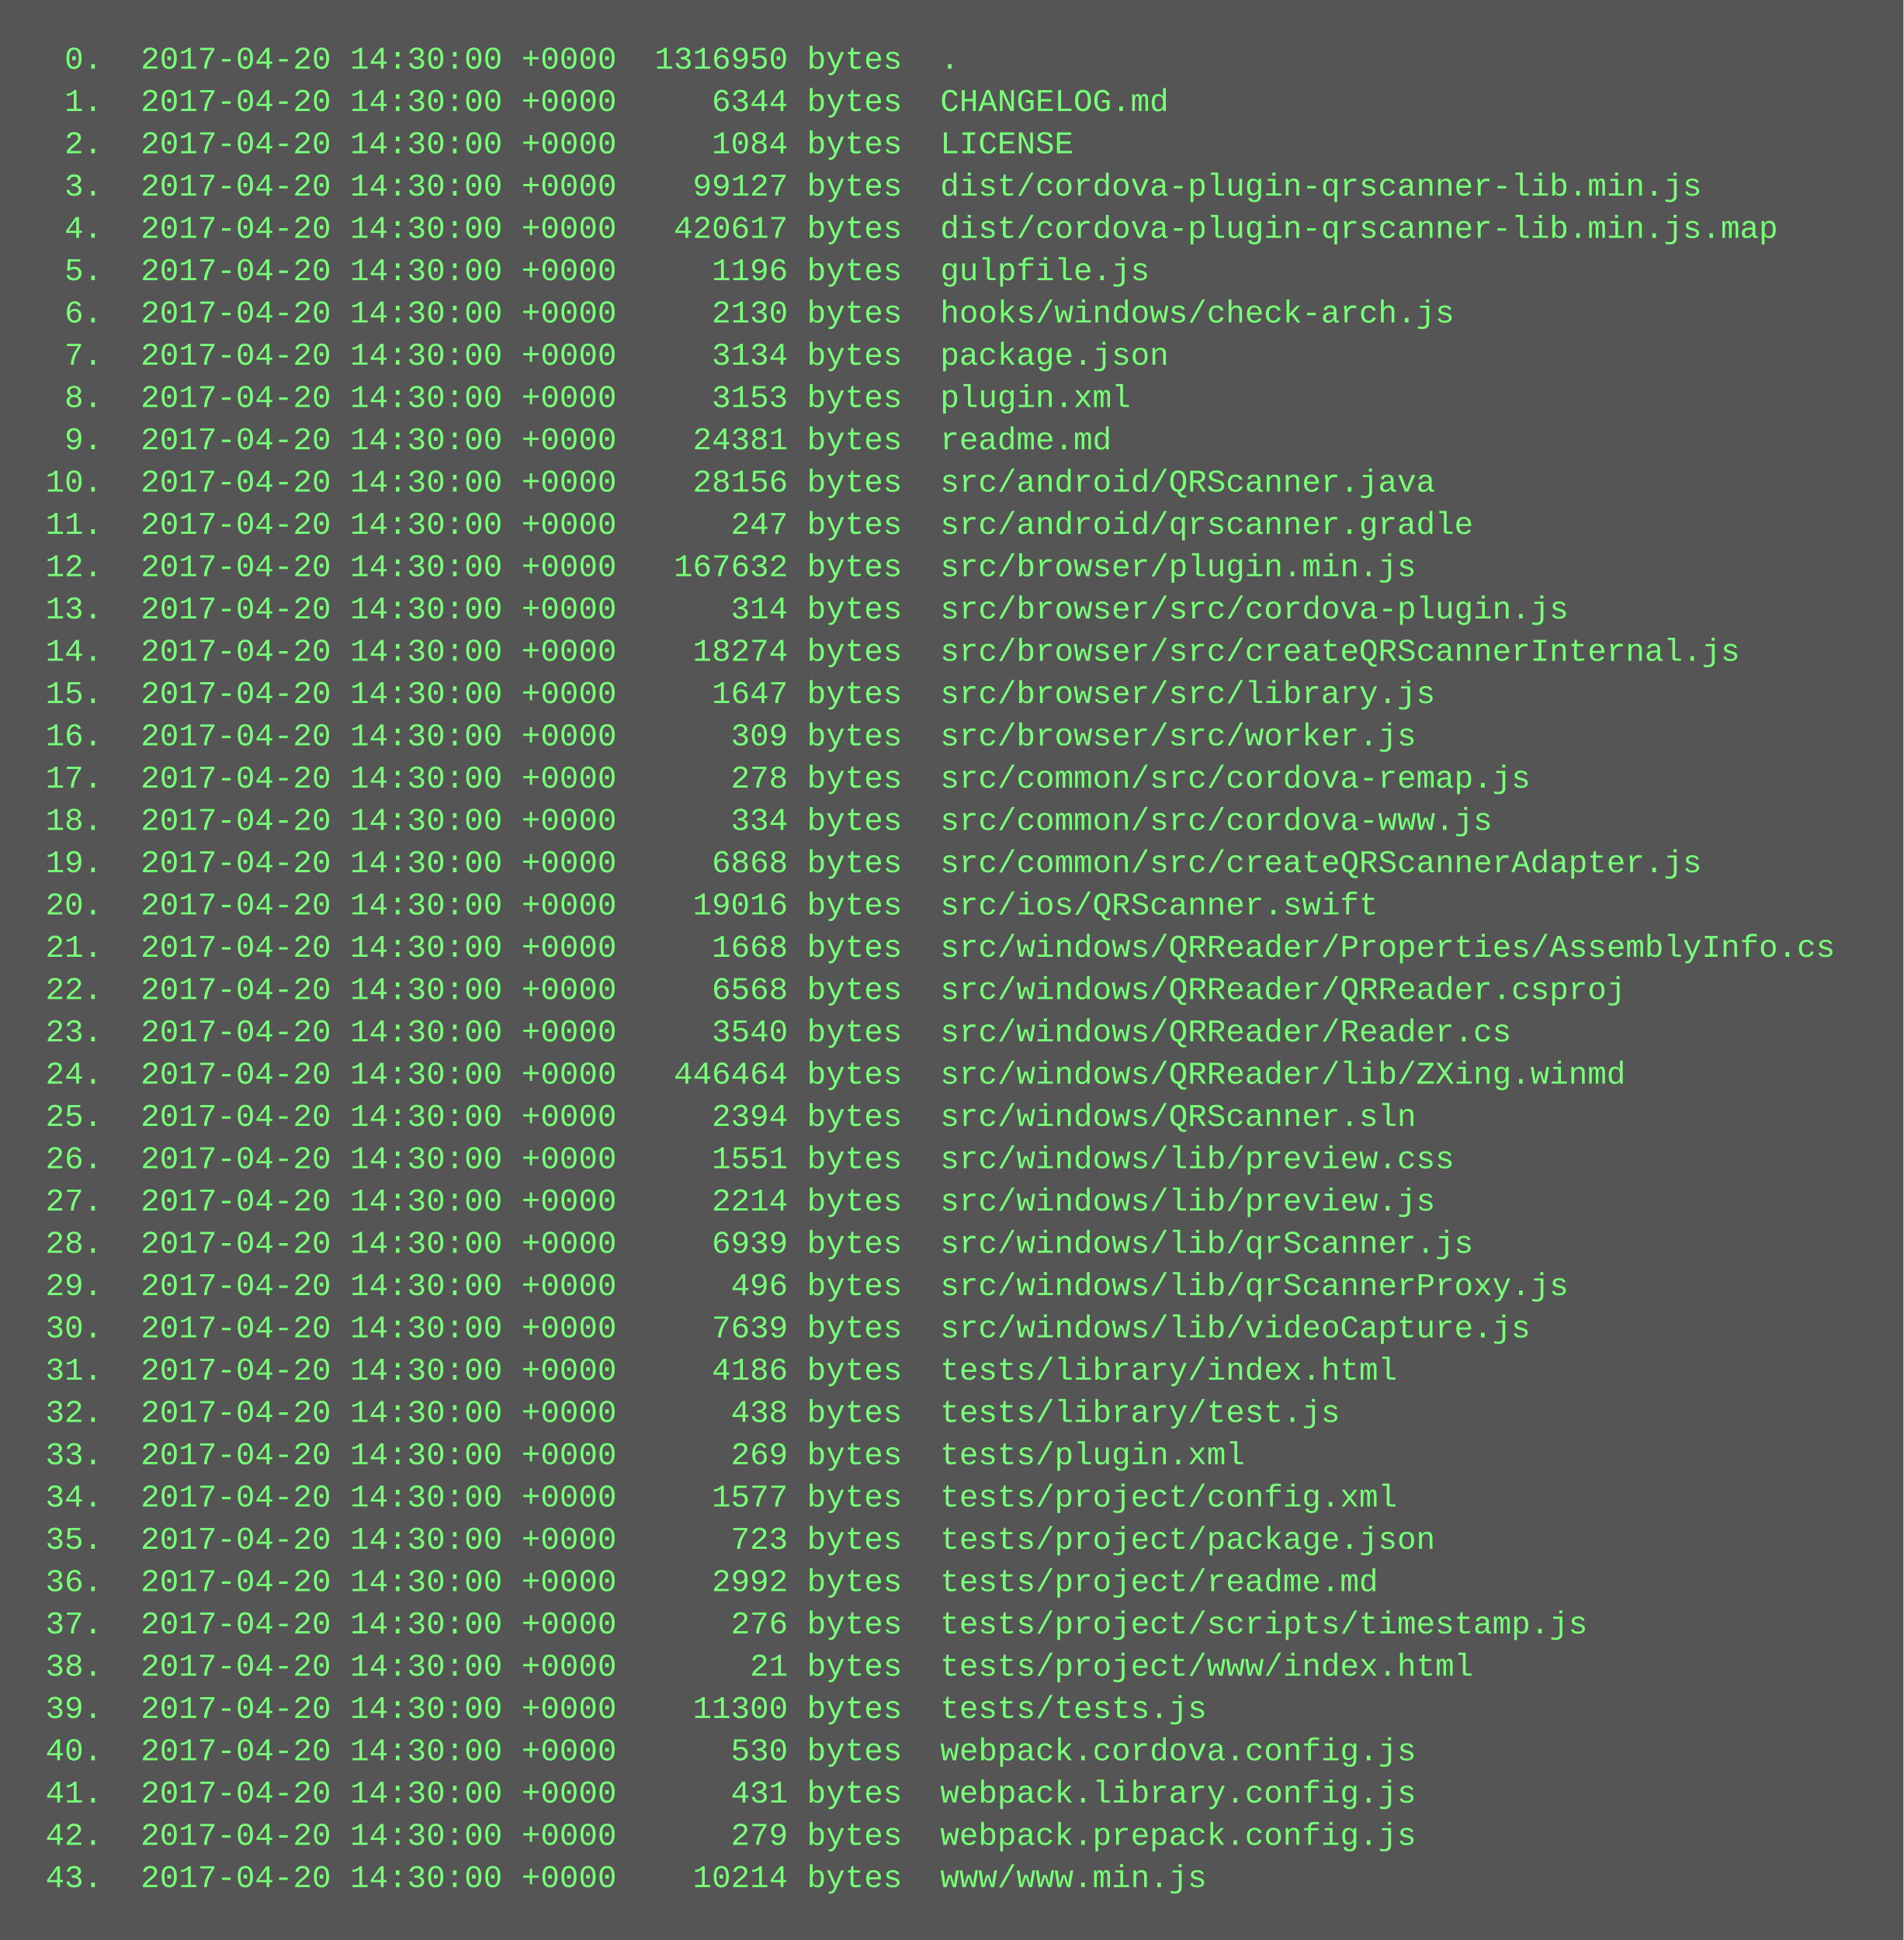
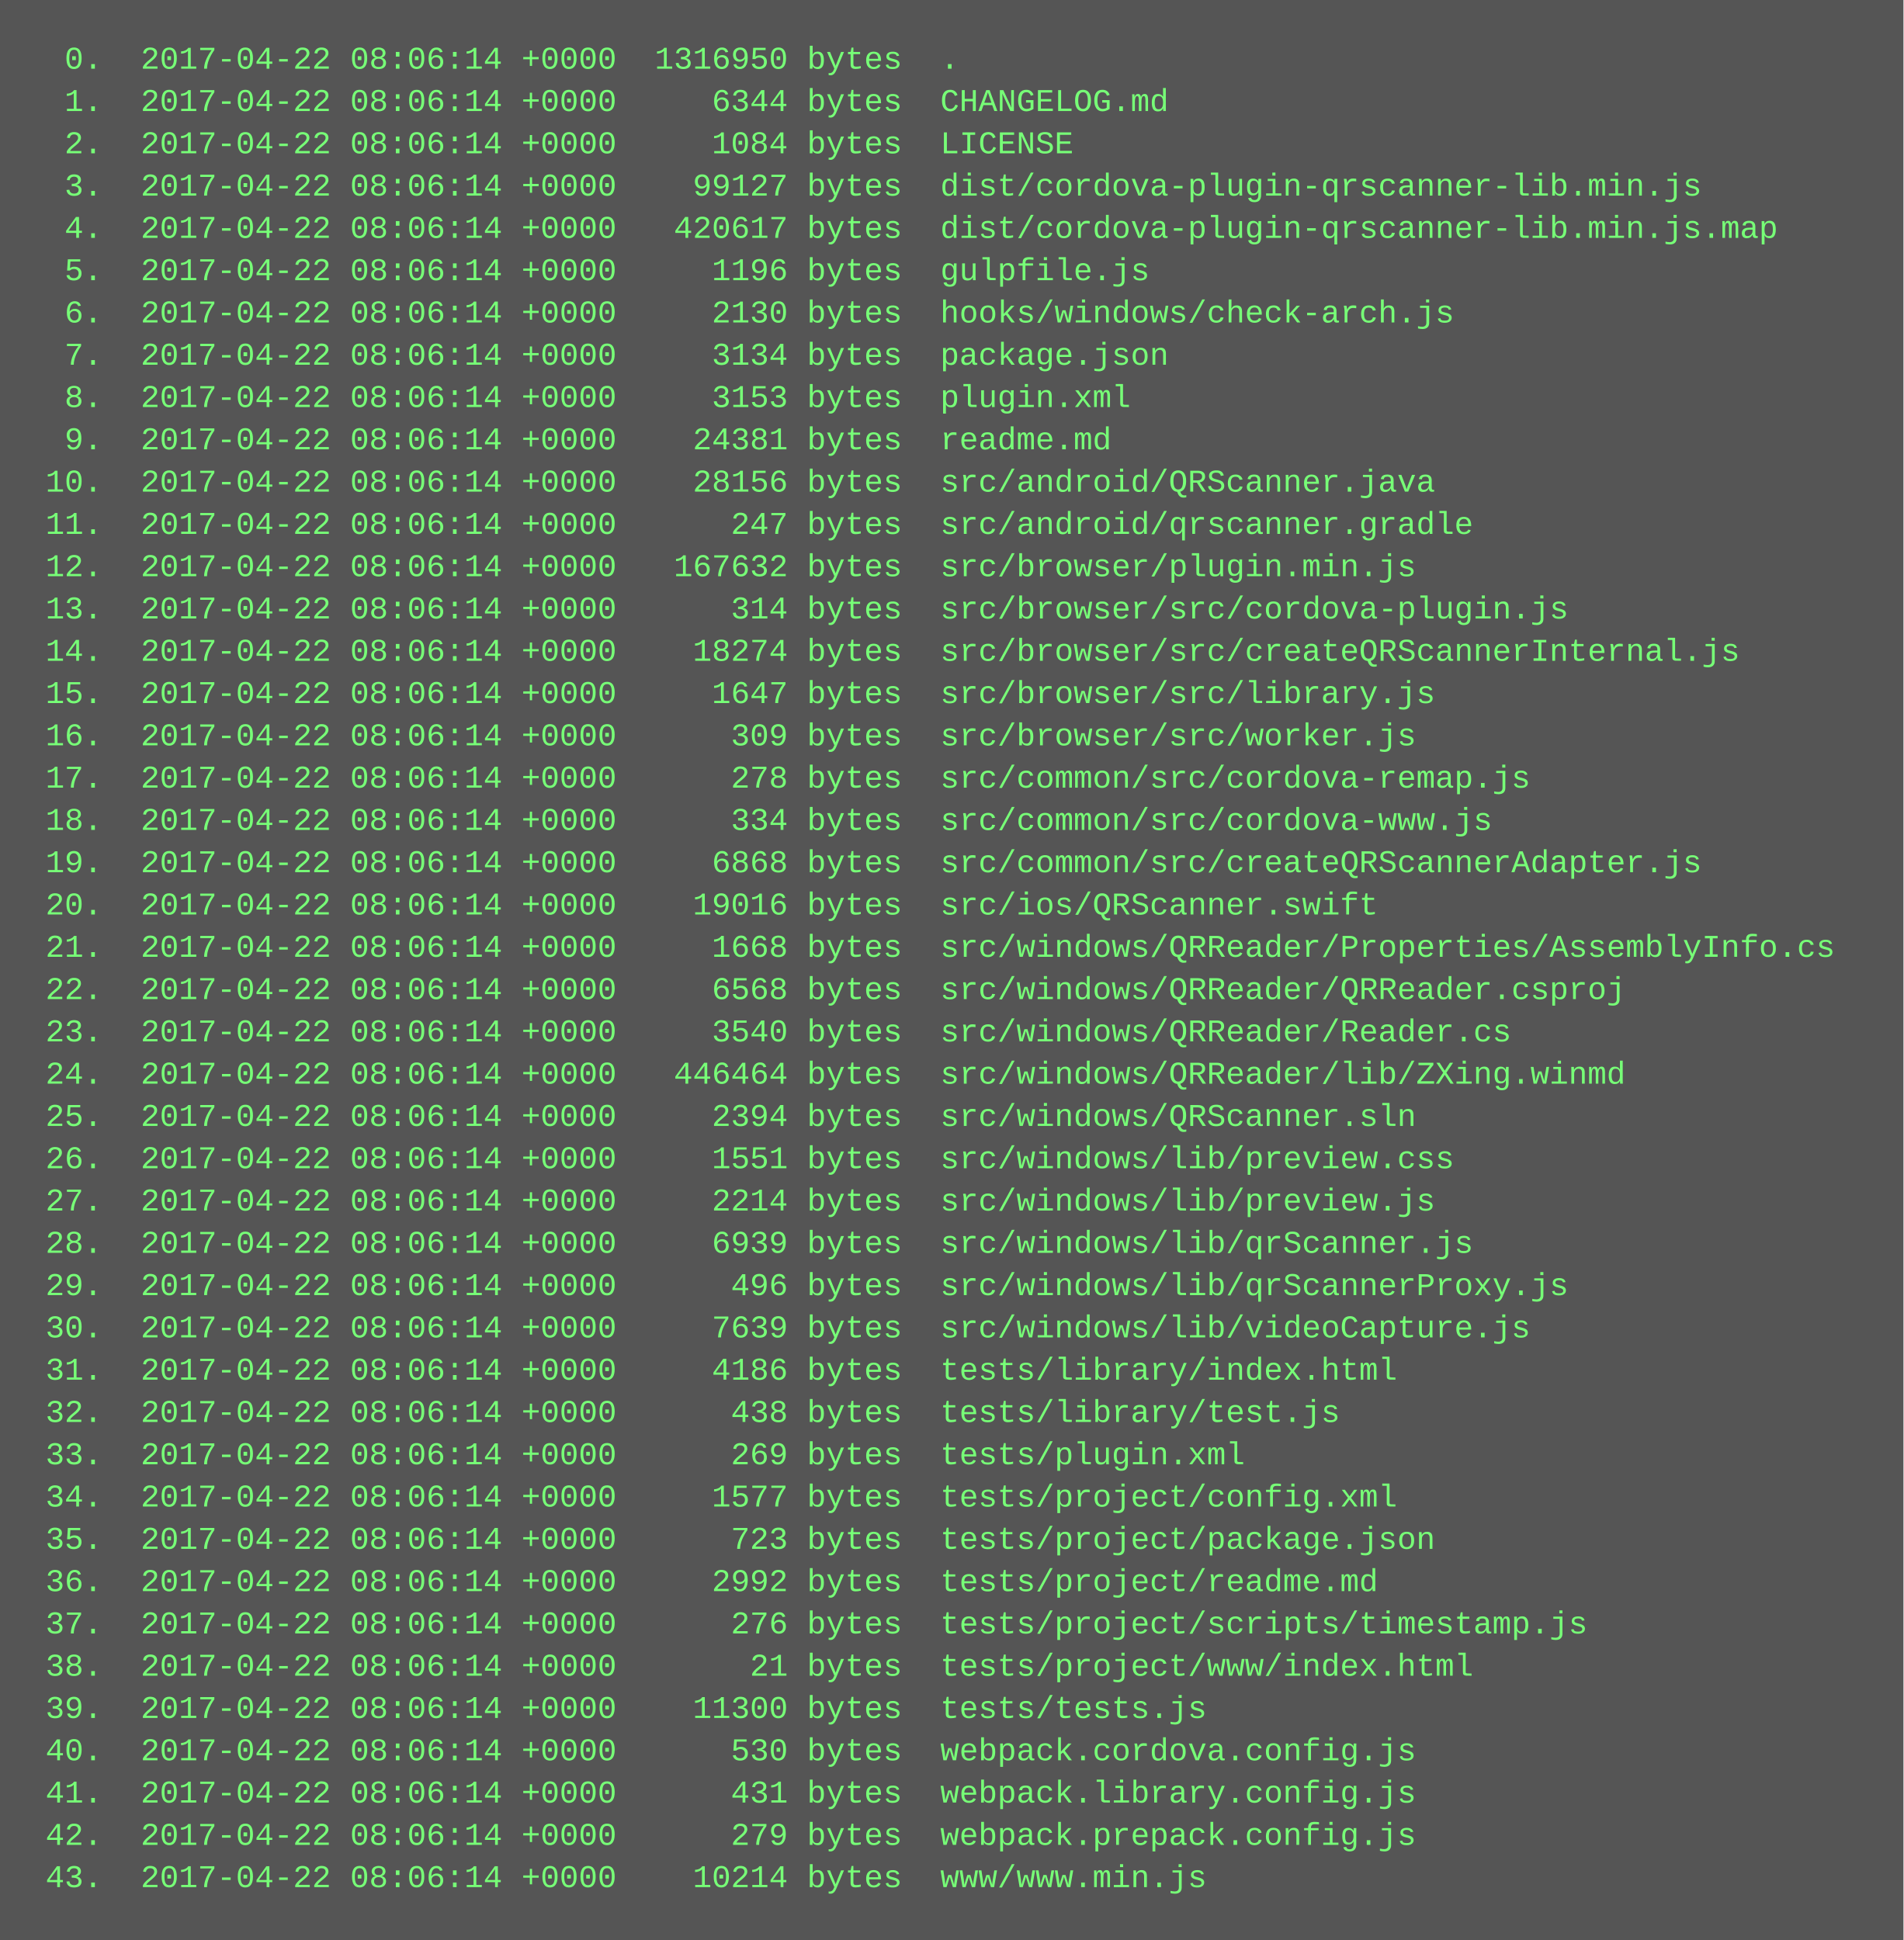
<svg xmlns="http://www.w3.org/2000/svg" height="734" width="720">
  <rect height="734" fill="#555" width="720" />
  <text fill="#7f7" font-family="Courier New" font-size="12" xml:space="preserve">
-     <tspan x="10" y="26">  0.  2017-04-20 14:30:00 +0000  1316950 bytes  .</tspan>
-     <tspan x="10" y="42">  1.  2017-04-20 14:30:00 +0000     6344 bytes  CHANGELOG.md</tspan>
-     <tspan x="10" y="58">  2.  2017-04-20 14:30:00 +0000     1084 bytes  LICENSE</tspan>
-     <tspan x="10" y="74">  3.  2017-04-20 14:30:00 +0000    99127 bytes  dist/cordova-plugin-qrscanner-lib.min.js</tspan>
-     <tspan x="10" y="90">  4.  2017-04-20 14:30:00 +0000   420617 bytes  dist/cordova-plugin-qrscanner-lib.min.js.map</tspan>
-     <tspan x="10" y="106">  5.  2017-04-20 14:30:00 +0000     1196 bytes  gulpfile.js</tspan>
-     <tspan x="10" y="122">  6.  2017-04-20 14:30:00 +0000     2130 bytes  hooks/windows/check-arch.js</tspan>
-     <tspan x="10" y="138">  7.  2017-04-20 14:30:00 +0000     3134 bytes  package.json</tspan>
-     <tspan x="10" y="154">  8.  2017-04-20 14:30:00 +0000     3153 bytes  plugin.xml</tspan>
-     <tspan x="10" y="170">  9.  2017-04-20 14:30:00 +0000    24381 bytes  readme.md</tspan>
-     <tspan x="10" y="186"> 10.  2017-04-20 14:30:00 +0000    28156 bytes  src/android/QRScanner.java</tspan>
-     <tspan x="10" y="202"> 11.  2017-04-20 14:30:00 +0000      247 bytes  src/android/qrscanner.gradle</tspan>
-     <tspan x="10" y="218"> 12.  2017-04-20 14:30:00 +0000   167632 bytes  src/browser/plugin.min.js</tspan>
-     <tspan x="10" y="234"> 13.  2017-04-20 14:30:00 +0000      314 bytes  src/browser/src/cordova-plugin.js</tspan>
-     <tspan x="10" y="250"> 14.  2017-04-20 14:30:00 +0000    18274 bytes  src/browser/src/createQRScannerInternal.js</tspan>
-     <tspan x="10" y="266"> 15.  2017-04-20 14:30:00 +0000     1647 bytes  src/browser/src/library.js</tspan>
-     <tspan x="10" y="282"> 16.  2017-04-20 14:30:00 +0000      309 bytes  src/browser/src/worker.js</tspan>
-     <tspan x="10" y="298"> 17.  2017-04-20 14:30:00 +0000      278 bytes  src/common/src/cordova-remap.js</tspan>
-     <tspan x="10" y="314"> 18.  2017-04-20 14:30:00 +0000      334 bytes  src/common/src/cordova-www.js</tspan>
-     <tspan x="10" y="330"> 19.  2017-04-20 14:30:00 +0000     6868 bytes  src/common/src/createQRScannerAdapter.js</tspan>
-     <tspan x="10" y="346"> 20.  2017-04-20 14:30:00 +0000    19016 bytes  src/ios/QRScanner.swift</tspan>
-     <tspan x="10" y="362"> 21.  2017-04-20 14:30:00 +0000     1668 bytes  src/windows/QRReader/Properties/AssemblyInfo.cs</tspan>
-     <tspan x="10" y="378"> 22.  2017-04-20 14:30:00 +0000     6568 bytes  src/windows/QRReader/QRReader.csproj</tspan>
-     <tspan x="10" y="394"> 23.  2017-04-20 14:30:00 +0000     3540 bytes  src/windows/QRReader/Reader.cs</tspan>
-     <tspan x="10" y="410"> 24.  2017-04-20 14:30:00 +0000   446464 bytes  src/windows/QRReader/lib/ZXing.winmd</tspan>
-     <tspan x="10" y="426"> 25.  2017-04-20 14:30:00 +0000     2394 bytes  src/windows/QRScanner.sln</tspan>
-     <tspan x="10" y="442"> 26.  2017-04-20 14:30:00 +0000     1551 bytes  src/windows/lib/preview.css</tspan>
-     <tspan x="10" y="458"> 27.  2017-04-20 14:30:00 +0000     2214 bytes  src/windows/lib/preview.js</tspan>
-     <tspan x="10" y="474"> 28.  2017-04-20 14:30:00 +0000     6939 bytes  src/windows/lib/qrScanner.js</tspan>
-     <tspan x="10" y="490"> 29.  2017-04-20 14:30:00 +0000      496 bytes  src/windows/lib/qrScannerProxy.js</tspan>
-     <tspan x="10" y="506"> 30.  2017-04-20 14:30:00 +0000     7639 bytes  src/windows/lib/videoCapture.js</tspan>
-     <tspan x="10" y="522"> 31.  2017-04-20 14:30:00 +0000     4186 bytes  tests/library/index.html</tspan>
-     <tspan x="10" y="538"> 32.  2017-04-20 14:30:00 +0000      438 bytes  tests/library/test.js</tspan>
-     <tspan x="10" y="554"> 33.  2017-04-20 14:30:00 +0000      269 bytes  tests/plugin.xml</tspan>
-     <tspan x="10" y="570"> 34.  2017-04-20 14:30:00 +0000     1577 bytes  tests/project/config.xml</tspan>
-     <tspan x="10" y="586"> 35.  2017-04-20 14:30:00 +0000      723 bytes  tests/project/package.json</tspan>
-     <tspan x="10" y="602"> 36.  2017-04-20 14:30:00 +0000     2992 bytes  tests/project/readme.md</tspan>
-     <tspan x="10" y="618"> 37.  2017-04-20 14:30:00 +0000      276 bytes  tests/project/scripts/timestamp.js</tspan>
-     <tspan x="10" y="634"> 38.  2017-04-20 14:30:00 +0000       21 bytes  tests/project/www/index.html</tspan>
-     <tspan x="10" y="650"> 39.  2017-04-20 14:30:00 +0000    11300 bytes  tests/tests.js</tspan>
-     <tspan x="10" y="666"> 40.  2017-04-20 14:30:00 +0000      530 bytes  webpack.cordova.config.js</tspan>
-     <tspan x="10" y="682"> 41.  2017-04-20 14:30:00 +0000      431 bytes  webpack.library.config.js</tspan>
-     <tspan x="10" y="698"> 42.  2017-04-20 14:30:00 +0000      279 bytes  webpack.prepack.config.js</tspan>
-     <tspan x="10" y="714"> 43.  2017-04-20 14:30:00 +0000    10214 bytes  www/www.min.js</tspan>
+     <tspan x="10" y="26">  0.  2017-04-22 08:06:14 +0000  1316950 bytes  .</tspan>
+     <tspan x="10" y="42">  1.  2017-04-22 08:06:14 +0000     6344 bytes  CHANGELOG.md</tspan>
+     <tspan x="10" y="58">  2.  2017-04-22 08:06:14 +0000     1084 bytes  LICENSE</tspan>
+     <tspan x="10" y="74">  3.  2017-04-22 08:06:14 +0000    99127 bytes  dist/cordova-plugin-qrscanner-lib.min.js</tspan>
+     <tspan x="10" y="90">  4.  2017-04-22 08:06:14 +0000   420617 bytes  dist/cordova-plugin-qrscanner-lib.min.js.map</tspan>
+     <tspan x="10" y="106">  5.  2017-04-22 08:06:14 +0000     1196 bytes  gulpfile.js</tspan>
+     <tspan x="10" y="122">  6.  2017-04-22 08:06:14 +0000     2130 bytes  hooks/windows/check-arch.js</tspan>
+     <tspan x="10" y="138">  7.  2017-04-22 08:06:14 +0000     3134 bytes  package.json</tspan>
+     <tspan x="10" y="154">  8.  2017-04-22 08:06:14 +0000     3153 bytes  plugin.xml</tspan>
+     <tspan x="10" y="170">  9.  2017-04-22 08:06:14 +0000    24381 bytes  readme.md</tspan>
+     <tspan x="10" y="186"> 10.  2017-04-22 08:06:14 +0000    28156 bytes  src/android/QRScanner.java</tspan>
+     <tspan x="10" y="202"> 11.  2017-04-22 08:06:14 +0000      247 bytes  src/android/qrscanner.gradle</tspan>
+     <tspan x="10" y="218"> 12.  2017-04-22 08:06:14 +0000   167632 bytes  src/browser/plugin.min.js</tspan>
+     <tspan x="10" y="234"> 13.  2017-04-22 08:06:14 +0000      314 bytes  src/browser/src/cordova-plugin.js</tspan>
+     <tspan x="10" y="250"> 14.  2017-04-22 08:06:14 +0000    18274 bytes  src/browser/src/createQRScannerInternal.js</tspan>
+     <tspan x="10" y="266"> 15.  2017-04-22 08:06:14 +0000     1647 bytes  src/browser/src/library.js</tspan>
+     <tspan x="10" y="282"> 16.  2017-04-22 08:06:14 +0000      309 bytes  src/browser/src/worker.js</tspan>
+     <tspan x="10" y="298"> 17.  2017-04-22 08:06:14 +0000      278 bytes  src/common/src/cordova-remap.js</tspan>
+     <tspan x="10" y="314"> 18.  2017-04-22 08:06:14 +0000      334 bytes  src/common/src/cordova-www.js</tspan>
+     <tspan x="10" y="330"> 19.  2017-04-22 08:06:14 +0000     6868 bytes  src/common/src/createQRScannerAdapter.js</tspan>
+     <tspan x="10" y="346"> 20.  2017-04-22 08:06:14 +0000    19016 bytes  src/ios/QRScanner.swift</tspan>
+     <tspan x="10" y="362"> 21.  2017-04-22 08:06:14 +0000     1668 bytes  src/windows/QRReader/Properties/AssemblyInfo.cs</tspan>
+     <tspan x="10" y="378"> 22.  2017-04-22 08:06:14 +0000     6568 bytes  src/windows/QRReader/QRReader.csproj</tspan>
+     <tspan x="10" y="394"> 23.  2017-04-22 08:06:14 +0000     3540 bytes  src/windows/QRReader/Reader.cs</tspan>
+     <tspan x="10" y="410"> 24.  2017-04-22 08:06:14 +0000   446464 bytes  src/windows/QRReader/lib/ZXing.winmd</tspan>
+     <tspan x="10" y="426"> 25.  2017-04-22 08:06:14 +0000     2394 bytes  src/windows/QRScanner.sln</tspan>
+     <tspan x="10" y="442"> 26.  2017-04-22 08:06:14 +0000     1551 bytes  src/windows/lib/preview.css</tspan>
+     <tspan x="10" y="458"> 27.  2017-04-22 08:06:14 +0000     2214 bytes  src/windows/lib/preview.js</tspan>
+     <tspan x="10" y="474"> 28.  2017-04-22 08:06:14 +0000     6939 bytes  src/windows/lib/qrScanner.js</tspan>
+     <tspan x="10" y="490"> 29.  2017-04-22 08:06:14 +0000      496 bytes  src/windows/lib/qrScannerProxy.js</tspan>
+     <tspan x="10" y="506"> 30.  2017-04-22 08:06:14 +0000     7639 bytes  src/windows/lib/videoCapture.js</tspan>
+     <tspan x="10" y="522"> 31.  2017-04-22 08:06:14 +0000     4186 bytes  tests/library/index.html</tspan>
+     <tspan x="10" y="538"> 32.  2017-04-22 08:06:14 +0000      438 bytes  tests/library/test.js</tspan>
+     <tspan x="10" y="554"> 33.  2017-04-22 08:06:14 +0000      269 bytes  tests/plugin.xml</tspan>
+     <tspan x="10" y="570"> 34.  2017-04-22 08:06:14 +0000     1577 bytes  tests/project/config.xml</tspan>
+     <tspan x="10" y="586"> 35.  2017-04-22 08:06:14 +0000      723 bytes  tests/project/package.json</tspan>
+     <tspan x="10" y="602"> 36.  2017-04-22 08:06:14 +0000     2992 bytes  tests/project/readme.md</tspan>
+     <tspan x="10" y="618"> 37.  2017-04-22 08:06:14 +0000      276 bytes  tests/project/scripts/timestamp.js</tspan>
+     <tspan x="10" y="634"> 38.  2017-04-22 08:06:14 +0000       21 bytes  tests/project/www/index.html</tspan>
+     <tspan x="10" y="650"> 39.  2017-04-22 08:06:14 +0000    11300 bytes  tests/tests.js</tspan>
+     <tspan x="10" y="666"> 40.  2017-04-22 08:06:14 +0000      530 bytes  webpack.cordova.config.js</tspan>
+     <tspan x="10" y="682"> 41.  2017-04-22 08:06:14 +0000      431 bytes  webpack.library.config.js</tspan>
+     <tspan x="10" y="698"> 42.  2017-04-22 08:06:14 +0000      279 bytes  webpack.prepack.config.js</tspan>
+     <tspan x="10" y="714"> 43.  2017-04-22 08:06:14 +0000    10214 bytes  www/www.min.js</tspan>
  </text>
</svg>
